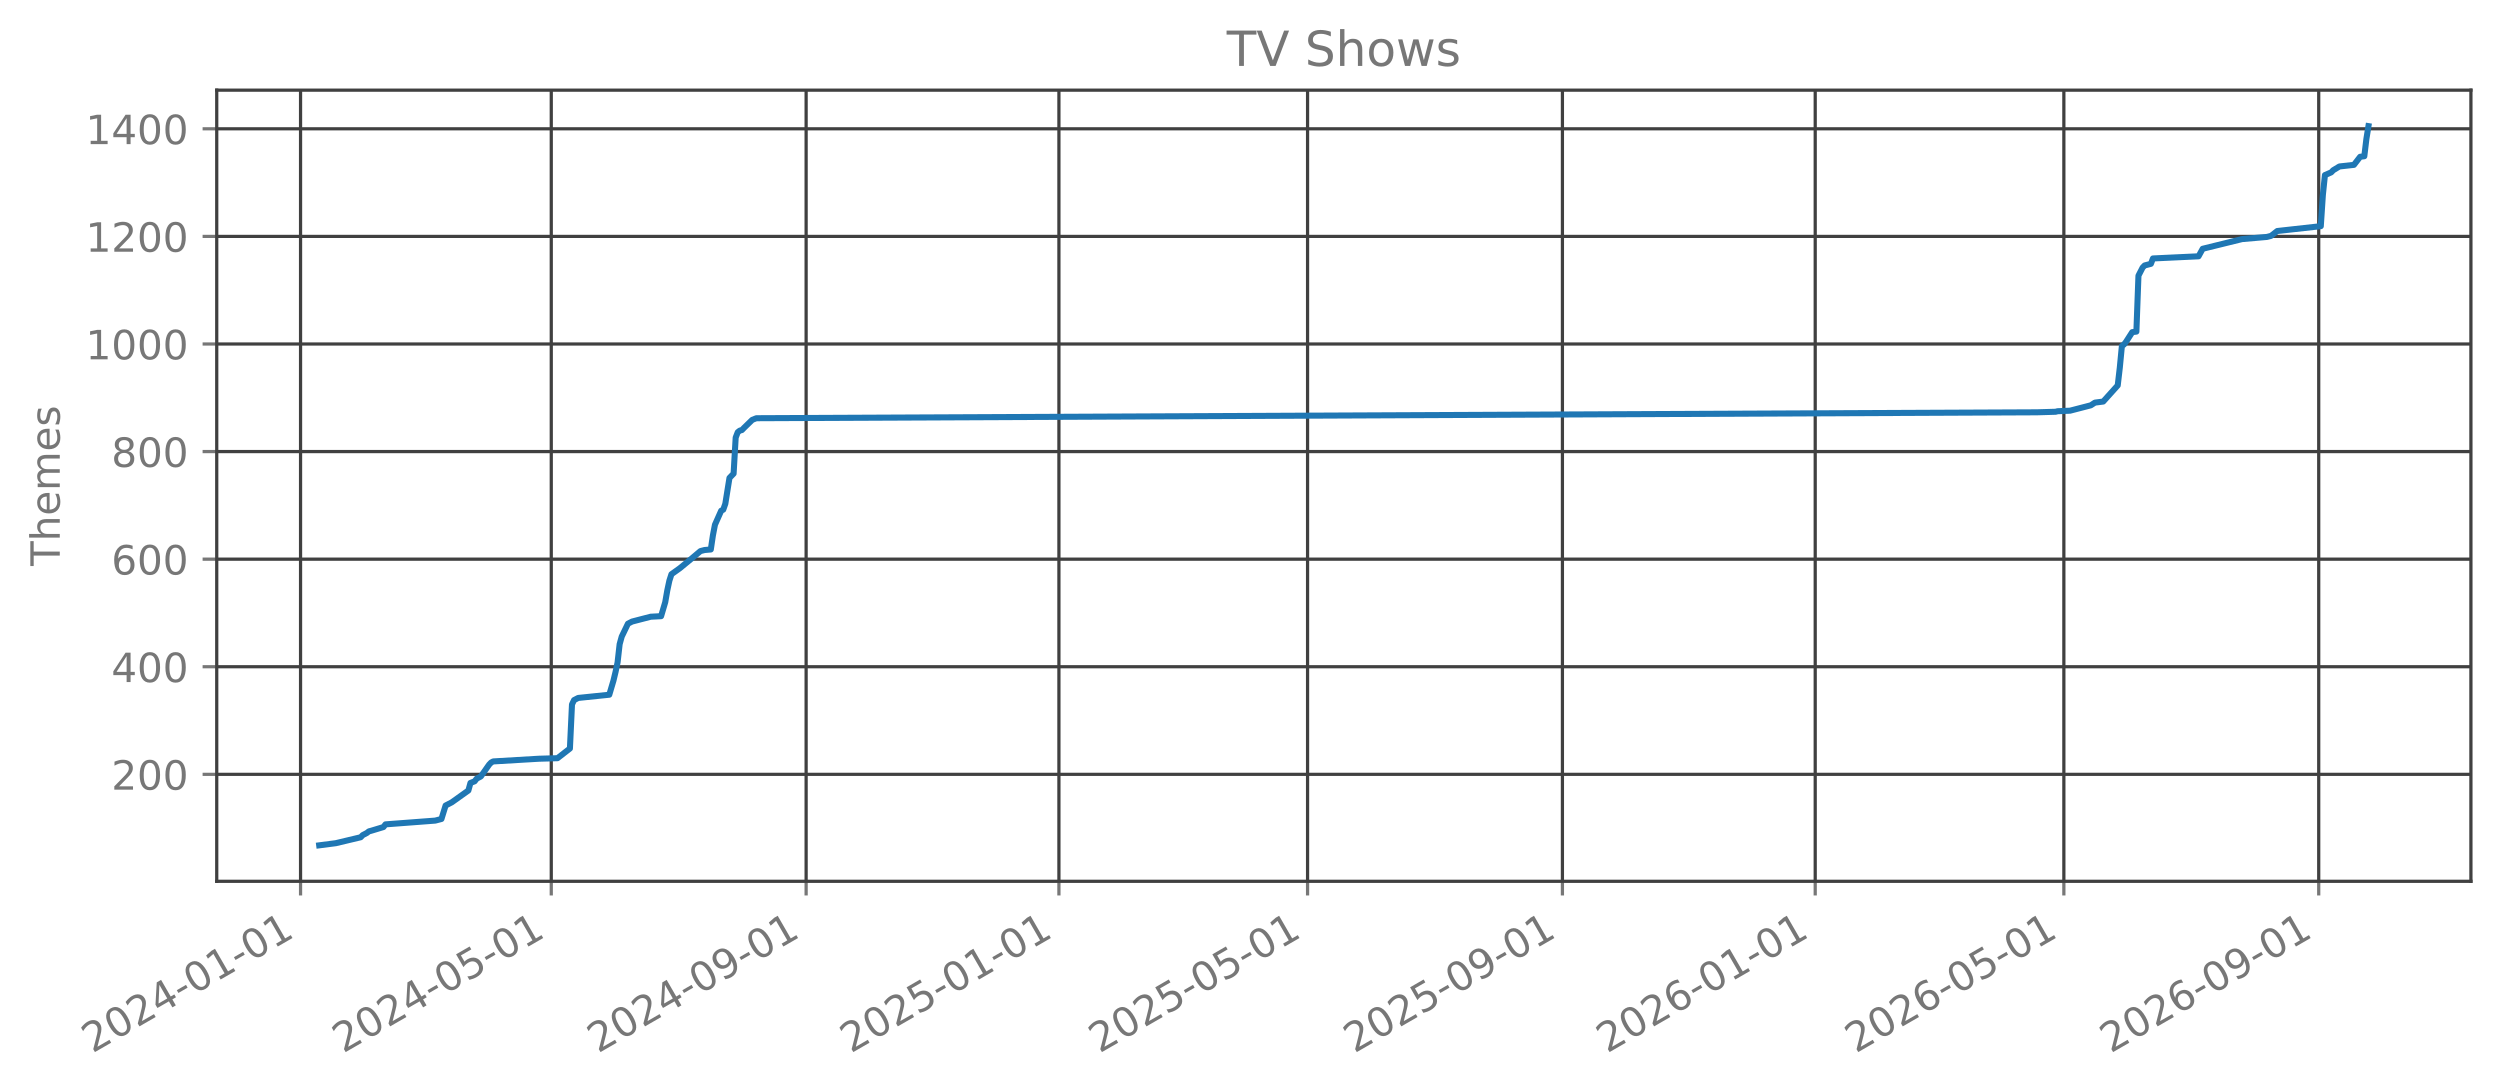
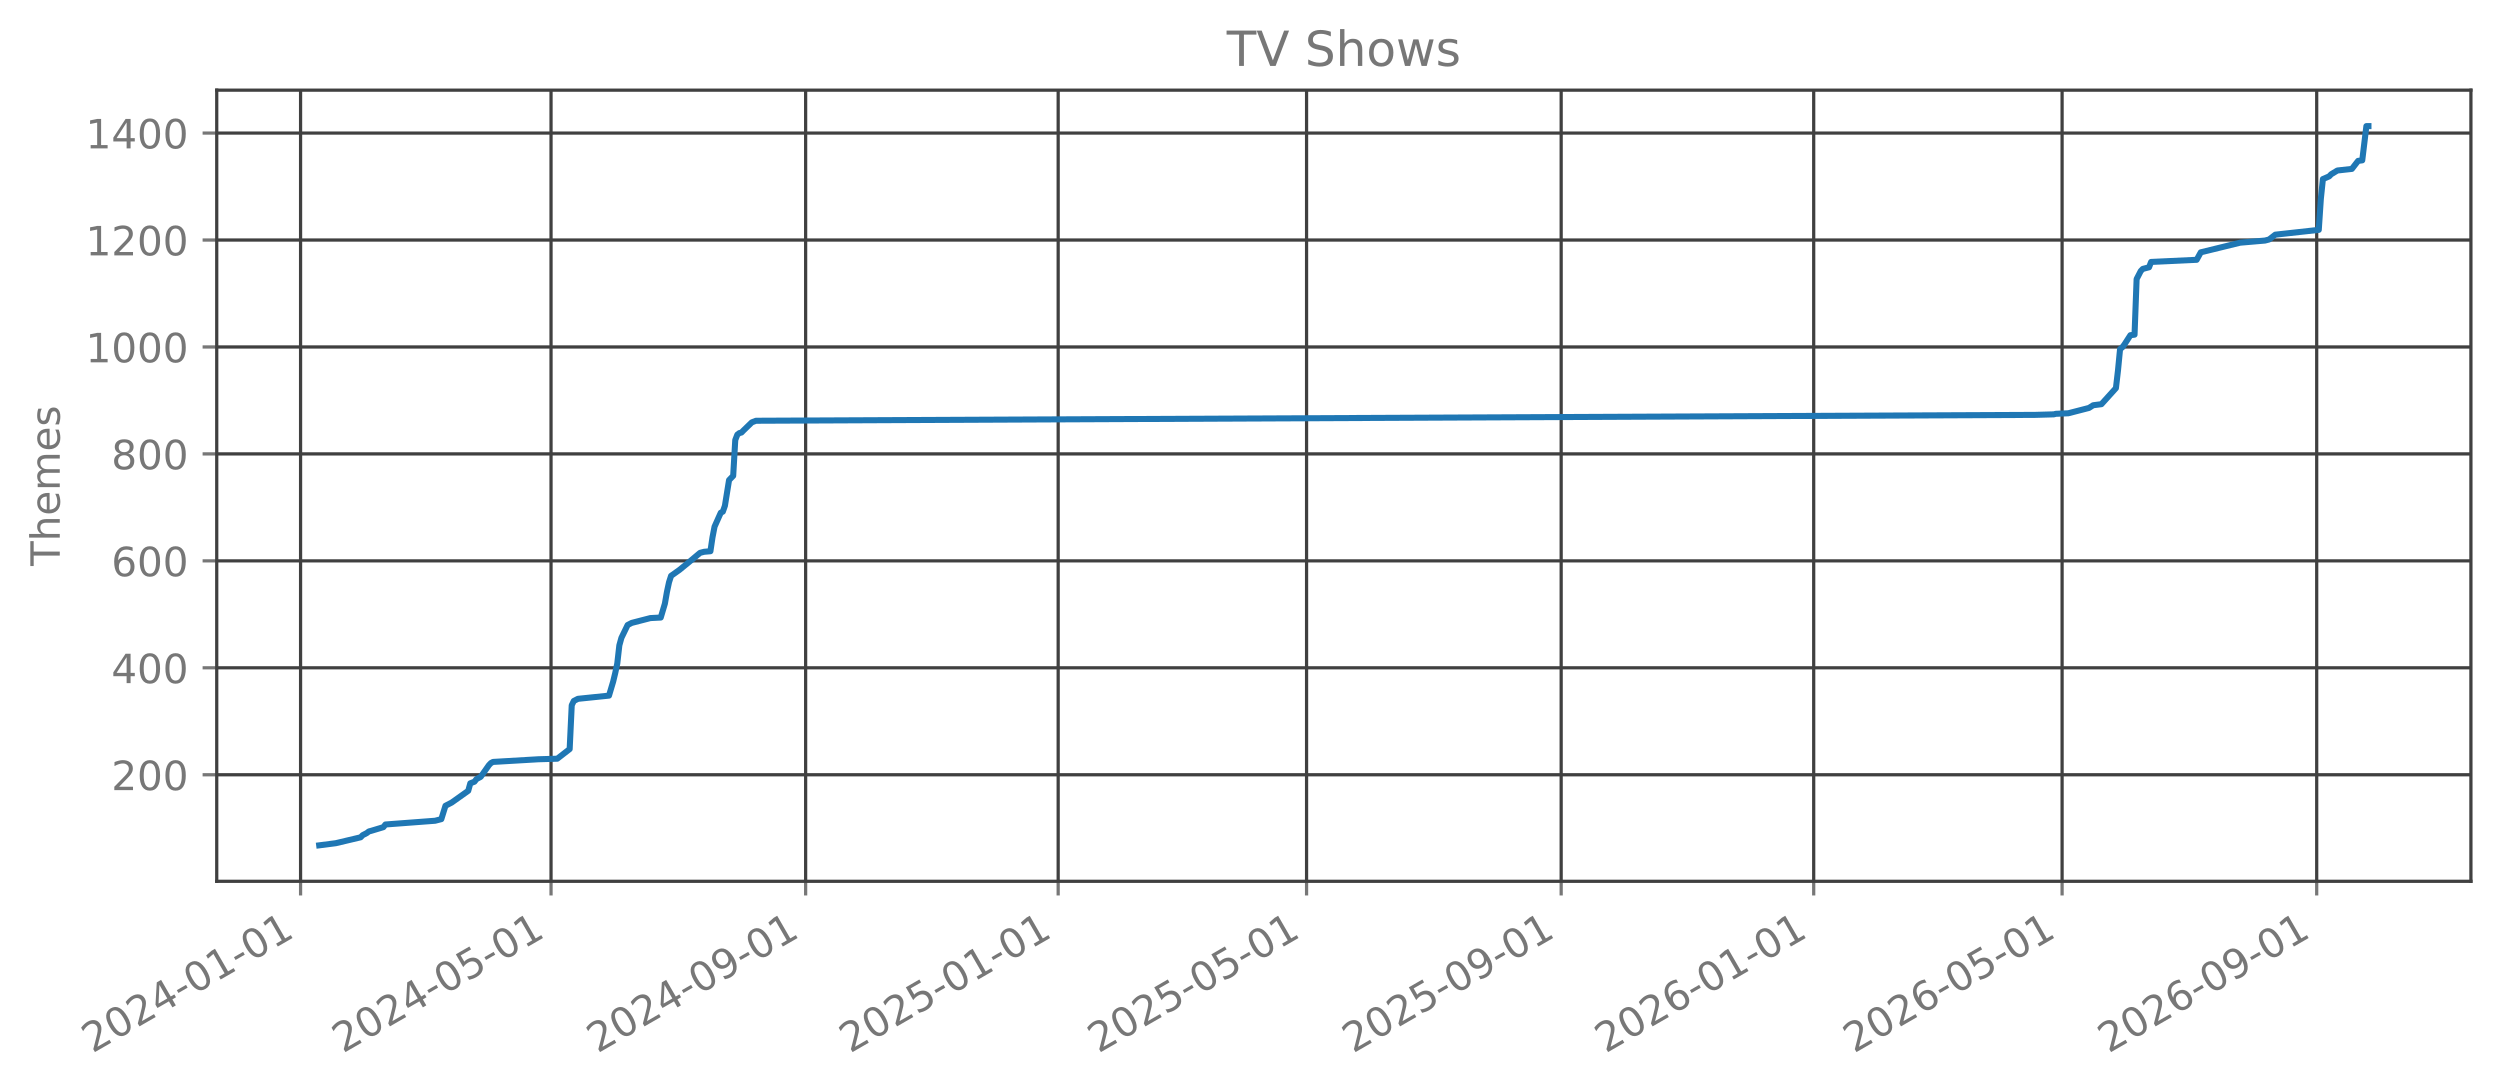
<svg xmlns="http://www.w3.org/2000/svg" xmlns:xlink="http://www.w3.org/1999/xlink" width="618.851pt" height="270.076pt" viewBox="0 0 618.851 270.076" version="1.1">
  <defs>
    <style type="text/css">*{stroke-linejoin: round; stroke-linecap: butt}</style>
  </defs>
  <g id="figure_1">
    <g id="patch_1">
      <path d="M 0 270.076  L 618.851 270.076  L 618.851 -0  L 0 -0  L 0 270.076  z " style="fill: none; opacity: 0" />
    </g>
    <g id="axes_1">
      <g id="patch_2">
        <path d="M 53.651 218.158  L 611.651 218.158  L 611.651 22.318  L 53.651 22.318  L 53.651 218.158  z " style="fill: none; opacity: 0" />
      </g>
      <g id="matplotlib.axis_1">
        <g id="xtick_1">
          <g id="line2d_1">
-             <path d="M 74.398 218.158  L 74.398 22.318  " clip-path="url(#pe866117093)" style="fill: none; stroke: #404040; stroke-width: 0.8; stroke-linecap: square" />
+             <path d="M 74.403 218.158  L 74.403 22.318  " clip-path="url(#p2d20546ca9)" style="fill: none; stroke: #404040; stroke-width: 0.8; stroke-linecap: square" />
          </g>
          <g id="line2d_2">
            <defs>
-               <path id="me3a82acd11" d="M 0 0  L 0 3.5  " style="stroke: #777777; stroke-width: 0.8" />
+               <path id="m758f830fb5" d="M 0 0  L 0 3.5  " style="stroke: #777777; stroke-width: 0.8" />
            </defs>
            <g>
-               <use xlink:href="#me3a82acd11" x="74.398" y="218.158" style="fill: #777777; stroke: #777777; stroke-width: 0.8" />
+               <use xlink:href="#m758f830fb5" x="74.403" y="218.158" style="fill: #777777; stroke: #777777; stroke-width: 0.8" />
            </g>
          </g>
          <g id="text_1">
-             <g style="fill: #777777" transform="translate(22.86741 260.7957) rotate(-30) scale(0.1 -0.1)">
+             <g style="fill: #777777" transform="translate(22.87207 260.7957) rotate(-30) scale(0.1 -0.1)">
              <defs>
                <path id="DejaVuSans-15" d="M 1228 531  L 3431 531  L 3431 0  L 469 0  L 469 531  Q 828 903 1448 1529  Q 2069 2156 2228 2338  Q 2531 2678 2651 2914  Q 2772 3150 2772 3378  Q 2772 3750 2511 3984  Q 2250 4219 1831 4219  Q 1534 4219 1204 4116  Q 875 4013 500 3803  L 500 4441  Q 881 4594 1212 4672  Q 1544 4750 1819 4750  Q 2544 4750 2975 4387  Q 3406 4025 3406 3419  Q 3406 3131 3298 2873  Q 3191 2616 2906 2266  Q 2828 2175 2409 1742  Q 1991 1309 1228 531  z " transform="scale(0.015625)" />
                <path id="DejaVuSans-13" d="M 2034 4250  Q 1547 4250 1301 3770  Q 1056 3291 1056 2328  Q 1056 1369 1301 889  Q 1547 409 2034 409  Q 2525 409 2770 889  Q 3016 1369 3016 2328  Q 3016 3291 2770 3770  Q 2525 4250 2034 4250  z M 2034 4750  Q 2819 4750 3233 4129  Q 3647 3509 3647 2328  Q 3647 1150 3233 529  Q 2819 -91 2034 -91  Q 1250 -91 836 529  Q 422 1150 422 2328  Q 422 3509 836 4129  Q 1250 4750 2034 4750  z " transform="scale(0.015625)" />
                <path id="DejaVuSans-17" d="M 2419 4116  L 825 1625  L 2419 1625  L 2419 4116  z M 2253 4666  L 3047 4666  L 3047 1625  L 3713 1625  L 3713 1100  L 3047 1100  L 3047 0  L 2419 0  L 2419 1100  L 313 1100  L 313 1709  L 2253 4666  z " transform="scale(0.015625)" />
                <path id="DejaVuSans-10" d="M 313 2009  L 1997 2009  L 1997 1497  L 313 1497  L 313 2009  z " transform="scale(0.015625)" />
                <path id="DejaVuSans-14" d="M 794 531  L 1825 531  L 1825 4091  L 703 3866  L 703 4441  L 1819 4666  L 2450 4666  L 2450 531  L 3481 531  L 3481 0  L 794 0  L 794 531  z " transform="scale(0.015625)" />
              </defs>
              <use xlink:href="#DejaVuSans-15" />
              <use xlink:href="#DejaVuSans-13" transform="translate(63.625 0)" />
              <use xlink:href="#DejaVuSans-15" transform="translate(127.25 0)" />
              <use xlink:href="#DejaVuSans-17" transform="translate(190.875 0)" />
              <use xlink:href="#DejaVuSans-10" transform="translate(254.5 0)" />
              <use xlink:href="#DejaVuSans-13" transform="translate(290.5781 0)" />
              <use xlink:href="#DejaVuSans-14" transform="translate(354.2031 0)" />
              <use xlink:href="#DejaVuSans-10" transform="translate(417.8281 0)" />
              <use xlink:href="#DejaVuSans-13" transform="translate(453.9062 0)" />
              <use xlink:href="#DejaVuSans-14" transform="translate(517.5312 0)" />
            </g>
          </g>
        </g>
        <g id="xtick_2">
          <g id="line2d_3">
-             <path d="M 136.461 218.158  L 136.461 22.318  " clip-path="url(#pe866117093)" style="fill: none; stroke: #404040; stroke-width: 0.8; stroke-linecap: square" />
+             <path d="M 136.403 218.158  L 136.403 22.318  " clip-path="url(#p2d20546ca9)" style="fill: none; stroke: #404040; stroke-width: 0.8; stroke-linecap: square" />
          </g>
          <g id="line2d_4">
            <g>
-               <use xlink:href="#me3a82acd11" x="136.461" y="218.158" style="fill: #777777; stroke: #777777; stroke-width: 0.8" />
+               <use xlink:href="#m758f830fb5" x="136.403" y="218.158" style="fill: #777777; stroke: #777777; stroke-width: 0.8" />
            </g>
          </g>
          <g id="text_2">
-             <g style="fill: #777777" transform="translate(84.93009 260.7957) rotate(-30) scale(0.1 -0.1)">
+             <g style="fill: #777777" transform="translate(84.87207 260.7957) rotate(-30) scale(0.1 -0.1)">
              <defs>
                <path id="DejaVuSans-18" d="M 691 4666  L 3169 4666  L 3169 4134  L 1269 4134  L 1269 2991  Q 1406 3038 1543 3061  Q 1681 3084 1819 3084  Q 2600 3084 3056 2656  Q 3513 2228 3513 1497  Q 3513 744 3044 326  Q 2575 -91 1722 -91  Q 1428 -91 1123 -41  Q 819 9 494 109  L 494 744  Q 775 591 1075 516  Q 1375 441 1709 441  Q 2250 441 2565 725  Q 2881 1009 2881 1497  Q 2881 1984 2565 2268  Q 2250 2553 1709 2553  Q 1456 2553 1204 2497  Q 953 2441 691 2322  L 691 4666  z " transform="scale(0.015625)" />
              </defs>
              <use xlink:href="#DejaVuSans-15" />
              <use xlink:href="#DejaVuSans-13" transform="translate(63.625 0)" />
              <use xlink:href="#DejaVuSans-15" transform="translate(127.25 0)" />
              <use xlink:href="#DejaVuSans-17" transform="translate(190.875 0)" />
              <use xlink:href="#DejaVuSans-10" transform="translate(254.5 0)" />
              <use xlink:href="#DejaVuSans-13" transform="translate(290.5781 0)" />
              <use xlink:href="#DejaVuSans-18" transform="translate(354.2031 0)" />
              <use xlink:href="#DejaVuSans-10" transform="translate(417.8281 0)" />
              <use xlink:href="#DejaVuSans-13" transform="translate(453.9062 0)" />
              <use xlink:href="#DejaVuSans-14" transform="translate(517.5312 0)" />
            </g>
          </g>
        </g>
        <g id="xtick_3">
          <g id="line2d_5">
-             <path d="M 199.549 218.158  L 199.549 22.318  " clip-path="url(#pe866117093)" style="fill: none; stroke: #404040; stroke-width: 0.8; stroke-linecap: square" />
+             <path d="M 199.428 218.158  L 199.428 22.318  " clip-path="url(#p2d20546ca9)" style="fill: none; stroke: #404040; stroke-width: 0.8; stroke-linecap: square" />
          </g>
          <g id="line2d_6">
            <g>
-               <use xlink:href="#me3a82acd11" x="199.549" y="218.158" style="fill: #777777; stroke: #777777; stroke-width: 0.8" />
+               <use xlink:href="#m758f830fb5" x="199.428" y="218.158" style="fill: #777777; stroke: #777777; stroke-width: 0.8" />
            </g>
          </g>
          <g id="text_3">
-             <g style="fill: #777777" transform="translate(148.0186 260.7957) rotate(-30) scale(0.1 -0.1)">
+             <g style="fill: #777777" transform="translate(147.8969 260.7957) rotate(-30) scale(0.1 -0.1)">
              <defs>
                <path id="DejaVuSans-1c" d="M 703 97  L 703 672  Q 941 559 1184 500  Q 1428 441 1663 441  Q 2288 441 2617 861  Q 2947 1281 2994 2138  Q 2813 1869 2534 1725  Q 2256 1581 1919 1581  Q 1219 1581 811 2004  Q 403 2428 403 3163  Q 403 3881 828 4315  Q 1253 4750 1959 4750  Q 2769 4750 3195 4129  Q 3622 3509 3622 2328  Q 3622 1225 3098 567  Q 2575 -91 1691 -91  Q 1453 -91 1209 -44  Q 966 3 703 97  z M 1959 2075  Q 2384 2075 2632 2365  Q 2881 2656 2881 3163  Q 2881 3666 2632 3958  Q 2384 4250 1959 4250  Q 1534 4250 1286 3958  Q 1038 3666 1038 3163  Q 1038 2656 1286 2365  Q 1534 2075 1959 2075  z " transform="scale(0.015625)" />
              </defs>
              <use xlink:href="#DejaVuSans-15" />
              <use xlink:href="#DejaVuSans-13" transform="translate(63.625 0)" />
              <use xlink:href="#DejaVuSans-15" transform="translate(127.25 0)" />
              <use xlink:href="#DejaVuSans-17" transform="translate(190.875 0)" />
              <use xlink:href="#DejaVuSans-10" transform="translate(254.5 0)" />
              <use xlink:href="#DejaVuSans-13" transform="translate(290.5781 0)" />
              <use xlink:href="#DejaVuSans-1c" transform="translate(354.2031 0)" />
              <use xlink:href="#DejaVuSans-10" transform="translate(417.8281 0)" />
              <use xlink:href="#DejaVuSans-13" transform="translate(453.9062 0)" />
              <use xlink:href="#DejaVuSans-14" transform="translate(517.5312 0)" />
            </g>
          </g>
        </g>
        <g id="xtick_4">
          <g id="line2d_7">
-             <path d="M 262.125 218.158  L 262.125 22.318  " clip-path="url(#pe866117093)" style="fill: none; stroke: #404040; stroke-width: 0.8; stroke-linecap: square" />
+             <path d="M 261.94 218.158  L 261.94 22.318  " clip-path="url(#p2d20546ca9)" style="fill: none; stroke: #404040; stroke-width: 0.8; stroke-linecap: square" />
          </g>
          <g id="line2d_8">
            <g>
-               <use xlink:href="#me3a82acd11" x="262.125" y="218.158" style="fill: #777777; stroke: #777777; stroke-width: 0.8" />
+               <use xlink:href="#m758f830fb5" x="261.94" y="218.158" style="fill: #777777; stroke: #777777; stroke-width: 0.8" />
            </g>
          </g>
          <g id="text_4">
-             <g style="fill: #777777" transform="translate(210.5942 260.7957) rotate(-30) scale(0.1 -0.1)">
+             <g style="fill: #777777" transform="translate(210.4093 260.7957) rotate(-30) scale(0.1 -0.1)">
              <use xlink:href="#DejaVuSans-15" />
              <use xlink:href="#DejaVuSans-13" transform="translate(63.625 0)" />
              <use xlink:href="#DejaVuSans-15" transform="translate(127.25 0)" />
              <use xlink:href="#DejaVuSans-18" transform="translate(190.875 0)" />
              <use xlink:href="#DejaVuSans-10" transform="translate(254.5 0)" />
              <use xlink:href="#DejaVuSans-13" transform="translate(290.5781 0)" />
              <use xlink:href="#DejaVuSans-14" transform="translate(354.2031 0)" />
              <use xlink:href="#DejaVuSans-10" transform="translate(417.8281 0)" />
              <use xlink:href="#DejaVuSans-13" transform="translate(453.9062 0)" />
              <use xlink:href="#DejaVuSans-14" transform="translate(517.5312 0)" />
            </g>
          </g>
        </g>
        <g id="xtick_5">
          <g id="line2d_9">
-             <path d="M 323.675 218.158  L 323.675 22.318  " clip-path="url(#pe866117093)" style="fill: none; stroke: #404040; stroke-width: 0.8; stroke-linecap: square" />
+             <path d="M 323.428 218.158  L 323.428 22.318  " clip-path="url(#p2d20546ca9)" style="fill: none; stroke: #404040; stroke-width: 0.8; stroke-linecap: square" />
          </g>
          <g id="line2d_10">
            <g>
-               <use xlink:href="#me3a82acd11" x="323.675" y="218.158" style="fill: #777777; stroke: #777777; stroke-width: 0.8" />
+               <use xlink:href="#m758f830fb5" x="323.428" y="218.158" style="fill: #777777; stroke: #777777; stroke-width: 0.8" />
            </g>
          </g>
          <g id="text_5">
-             <g style="fill: #777777" transform="translate(272.144 260.7957) rotate(-30) scale(0.1 -0.1)">
+             <g style="fill: #777777" transform="translate(271.8969 260.7957) rotate(-30) scale(0.1 -0.1)">
              <use xlink:href="#DejaVuSans-15" />
              <use xlink:href="#DejaVuSans-13" transform="translate(63.625 0)" />
              <use xlink:href="#DejaVuSans-15" transform="translate(127.25 0)" />
              <use xlink:href="#DejaVuSans-18" transform="translate(190.875 0)" />
              <use xlink:href="#DejaVuSans-10" transform="translate(254.5 0)" />
              <use xlink:href="#DejaVuSans-13" transform="translate(290.5781 0)" />
              <use xlink:href="#DejaVuSans-18" transform="translate(354.2031 0)" />
              <use xlink:href="#DejaVuSans-10" transform="translate(417.8281 0)" />
              <use xlink:href="#DejaVuSans-13" transform="translate(453.9062 0)" />
              <use xlink:href="#DejaVuSans-14" transform="translate(517.5312 0)" />
            </g>
          </g>
        </g>
        <g id="xtick_6">
          <g id="line2d_11">
-             <path d="M 386.763 218.158  L 386.763 22.318  " clip-path="url(#pe866117093)" style="fill: none; stroke: #404040; stroke-width: 0.8; stroke-linecap: square" />
+             <path d="M 386.452 218.158  L 386.452 22.318  " clip-path="url(#p2d20546ca9)" style="fill: none; stroke: #404040; stroke-width: 0.8; stroke-linecap: square" />
          </g>
          <g id="line2d_12">
            <g>
-               <use xlink:href="#me3a82acd11" x="386.763" y="218.158" style="fill: #777777; stroke: #777777; stroke-width: 0.8" />
+               <use xlink:href="#m758f830fb5" x="386.452" y="218.158" style="fill: #777777; stroke: #777777; stroke-width: 0.8" />
            </g>
          </g>
          <g id="text_6">
-             <g style="fill: #777777" transform="translate(335.2325 260.7957) rotate(-30) scale(0.1 -0.1)">
+             <g style="fill: #777777" transform="translate(334.9217 260.7957) rotate(-30) scale(0.1 -0.1)">
              <use xlink:href="#DejaVuSans-15" />
              <use xlink:href="#DejaVuSans-13" transform="translate(63.625 0)" />
              <use xlink:href="#DejaVuSans-15" transform="translate(127.25 0)" />
              <use xlink:href="#DejaVuSans-18" transform="translate(190.875 0)" />
              <use xlink:href="#DejaVuSans-10" transform="translate(254.5 0)" />
              <use xlink:href="#DejaVuSans-13" transform="translate(290.5781 0)" />
              <use xlink:href="#DejaVuSans-1c" transform="translate(354.2031 0)" />
              <use xlink:href="#DejaVuSans-10" transform="translate(417.8281 0)" />
              <use xlink:href="#DejaVuSans-13" transform="translate(453.9062 0)" />
              <use xlink:href="#DejaVuSans-14" transform="translate(517.5312 0)" />
            </g>
          </g>
        </g>
        <g id="xtick_7">
          <g id="line2d_13">
-             <path d="M 449.339 218.158  L 449.339 22.318  " clip-path="url(#pe866117093)" style="fill: none; stroke: #404040; stroke-width: 0.8; stroke-linecap: square" />
+             <path d="M 448.965 218.158  L 448.965 22.318  " clip-path="url(#p2d20546ca9)" style="fill: none; stroke: #404040; stroke-width: 0.8; stroke-linecap: square" />
          </g>
          <g id="line2d_14">
            <g>
-               <use xlink:href="#me3a82acd11" x="449.339" y="218.158" style="fill: #777777; stroke: #777777; stroke-width: 0.8" />
+               <use xlink:href="#m758f830fb5" x="448.965" y="218.158" style="fill: #777777; stroke: #777777; stroke-width: 0.8" />
            </g>
          </g>
          <g id="text_7">
-             <g style="fill: #777777" transform="translate(397.8081 260.7957) rotate(-30) scale(0.1 -0.1)">
+             <g style="fill: #777777" transform="translate(397.4341 260.7957) rotate(-30) scale(0.1 -0.1)">
              <defs>
                <path id="DejaVuSans-19" d="M 2113 2584  Q 1688 2584 1439 2293  Q 1191 2003 1191 1497  Q 1191 994 1439 701  Q 1688 409 2113 409  Q 2538 409 2786 701  Q 3034 994 3034 1497  Q 3034 2003 2786 2293  Q 2538 2584 2113 2584  z M 3366 4563  L 3366 3988  Q 3128 4100 2886 4159  Q 2644 4219 2406 4219  Q 1781 4219 1451 3797  Q 1122 3375 1075 2522  Q 1259 2794 1537 2939  Q 1816 3084 2150 3084  Q 2853 3084 3261 2657  Q 3669 2231 3669 1497  Q 3669 778 3244 343  Q 2819 -91 2113 -91  Q 1303 -91 875 529  Q 447 1150 447 2328  Q 447 3434 972 4092  Q 1497 4750 2381 4750  Q 2619 4750 2861 4703  Q 3103 4656 3366 4563  z " transform="scale(0.015625)" />
              </defs>
              <use xlink:href="#DejaVuSans-15" />
              <use xlink:href="#DejaVuSans-13" transform="translate(63.625 0)" />
              <use xlink:href="#DejaVuSans-15" transform="translate(127.25 0)" />
              <use xlink:href="#DejaVuSans-19" transform="translate(190.875 0)" />
              <use xlink:href="#DejaVuSans-10" transform="translate(254.5 0)" />
              <use xlink:href="#DejaVuSans-13" transform="translate(290.5781 0)" />
              <use xlink:href="#DejaVuSans-14" transform="translate(354.2031 0)" />
              <use xlink:href="#DejaVuSans-10" transform="translate(417.8281 0)" />
              <use xlink:href="#DejaVuSans-13" transform="translate(453.9062 0)" />
              <use xlink:href="#DejaVuSans-14" transform="translate(517.5312 0)" />
            </g>
          </g>
        </g>
        <g id="xtick_8">
          <g id="line2d_15">
-             <path d="M 510.889 218.158  L 510.889 22.318  " clip-path="url(#pe866117093)" style="fill: none; stroke: #404040; stroke-width: 0.8; stroke-linecap: square" />
+             <path d="M 510.452 218.158  L 510.452 22.318  " clip-path="url(#p2d20546ca9)" style="fill: none; stroke: #404040; stroke-width: 0.8; stroke-linecap: square" />
          </g>
          <g id="line2d_16">
            <g>
-               <use xlink:href="#me3a82acd11" x="510.889" y="218.158" style="fill: #777777; stroke: #777777; stroke-width: 0.8" />
+               <use xlink:href="#m758f830fb5" x="510.452" y="218.158" style="fill: #777777; stroke: #777777; stroke-width: 0.8" />
            </g>
          </g>
          <g id="text_8">
-             <g style="fill: #777777" transform="translate(459.3579 260.7957) rotate(-30) scale(0.1 -0.1)">
+             <g style="fill: #777777" transform="translate(458.9217 260.7957) rotate(-30) scale(0.1 -0.1)">
              <use xlink:href="#DejaVuSans-15" />
              <use xlink:href="#DejaVuSans-13" transform="translate(63.625 0)" />
              <use xlink:href="#DejaVuSans-15" transform="translate(127.25 0)" />
              <use xlink:href="#DejaVuSans-19" transform="translate(190.875 0)" />
              <use xlink:href="#DejaVuSans-10" transform="translate(254.5 0)" />
              <use xlink:href="#DejaVuSans-13" transform="translate(290.5781 0)" />
              <use xlink:href="#DejaVuSans-18" transform="translate(354.2031 0)" />
              <use xlink:href="#DejaVuSans-10" transform="translate(417.8281 0)" />
              <use xlink:href="#DejaVuSans-13" transform="translate(453.9062 0)" />
              <use xlink:href="#DejaVuSans-14" transform="translate(517.5312 0)" />
            </g>
          </g>
        </g>
        <g id="xtick_9">
          <g id="line2d_17">
-             <path d="M 573.977 218.158  L 573.977 22.318  " clip-path="url(#pe866117093)" style="fill: none; stroke: #404040; stroke-width: 0.8; stroke-linecap: square" />
+             <path d="M 573.477 218.158  L 573.477 22.318  " clip-path="url(#p2d20546ca9)" style="fill: none; stroke: #404040; stroke-width: 0.8; stroke-linecap: square" />
          </g>
          <g id="line2d_18">
            <g>
-               <use xlink:href="#me3a82acd11" x="573.977" y="218.158" style="fill: #777777; stroke: #777777; stroke-width: 0.8" />
+               <use xlink:href="#m758f830fb5" x="573.477" y="218.158" style="fill: #777777; stroke: #777777; stroke-width: 0.8" />
            </g>
          </g>
          <g id="text_9">
-             <g style="fill: #777777" transform="translate(522.4464 260.7957) rotate(-30) scale(0.1 -0.1)">
+             <g style="fill: #777777" transform="translate(521.9464 260.7957) rotate(-30) scale(0.1 -0.1)">
              <use xlink:href="#DejaVuSans-15" />
              <use xlink:href="#DejaVuSans-13" transform="translate(63.625 0)" />
              <use xlink:href="#DejaVuSans-15" transform="translate(127.25 0)" />
              <use xlink:href="#DejaVuSans-19" transform="translate(190.875 0)" />
              <use xlink:href="#DejaVuSans-10" transform="translate(254.5 0)" />
              <use xlink:href="#DejaVuSans-13" transform="translate(290.5781 0)" />
              <use xlink:href="#DejaVuSans-1c" transform="translate(354.2031 0)" />
              <use xlink:href="#DejaVuSans-10" transform="translate(417.8281 0)" />
              <use xlink:href="#DejaVuSans-13" transform="translate(453.9062 0)" />
              <use xlink:href="#DejaVuSans-14" transform="translate(517.5312 0)" />
            </g>
          </g>
        </g>
      </g>
      <g id="matplotlib.axis_2">
        <g id="ytick_1">
          <g id="line2d_19">
-             <path d="M 53.651 191.679  L 611.651 191.679  " clip-path="url(#pe866117093)" style="fill: none; stroke: #404040; stroke-width: 0.8; stroke-linecap: square" />
+             <path d="M 53.651 191.784  L 611.651 191.784  " clip-path="url(#p2d20546ca9)" style="fill: none; stroke: #404040; stroke-width: 0.8; stroke-linecap: square" />
          </g>
          <g id="line2d_20">
            <defs>
-               <path id="m720a3198d4" d="M 0 0  L -3.5 0  " style="stroke: #777777; stroke-width: 0.8" />
+               <path id="m7977841da0" d="M 0 0  L -3.5 0  " style="stroke: #777777; stroke-width: 0.8" />
            </defs>
            <g>
-               <use xlink:href="#m720a3198d4" x="53.651" y="191.679" style="fill: #777777; stroke: #777777; stroke-width: 0.8" />
+               <use xlink:href="#m7977841da0" x="53.651" y="191.784" style="fill: #777777; stroke: #777777; stroke-width: 0.8" />
            </g>
          </g>
          <g id="text_10">
-             <g style="fill: #777777" transform="translate(27.56328 195.4779) scale(0.1 -0.1)">
+             <g style="fill: #777777" transform="translate(27.56328 195.5824) scale(0.1 -0.1)">
              <use xlink:href="#DejaVuSans-15" />
              <use xlink:href="#DejaVuSans-13" transform="translate(63.625 0)" />
              <use xlink:href="#DejaVuSans-13" transform="translate(127.25 0)" />
            </g>
          </g>
        </g>
        <g id="ytick_2">
          <g id="line2d_21">
-             <path d="M 53.651 165.047  L 611.651 165.047  " clip-path="url(#pe866117093)" style="fill: none; stroke: #404040; stroke-width: 0.8; stroke-linecap: square" />
+             <path d="M 53.651 165.31  L 611.651 165.31  " clip-path="url(#p2d20546ca9)" style="fill: none; stroke: #404040; stroke-width: 0.8; stroke-linecap: square" />
          </g>
          <g id="line2d_22">
            <g>
-               <use xlink:href="#m720a3198d4" x="53.651" y="165.047" style="fill: #777777; stroke: #777777; stroke-width: 0.8" />
+               <use xlink:href="#m7977841da0" x="53.651" y="165.31" style="fill: #777777; stroke: #777777; stroke-width: 0.8" />
            </g>
          </g>
          <g id="text_11">
-             <g style="fill: #777777" transform="translate(27.56328 168.8457) scale(0.1 -0.1)">
+             <g style="fill: #777777" transform="translate(27.56328 169.1086) scale(0.1 -0.1)">
              <use xlink:href="#DejaVuSans-17" />
              <use xlink:href="#DejaVuSans-13" transform="translate(63.625 0)" />
              <use xlink:href="#DejaVuSans-13" transform="translate(127.25 0)" />
            </g>
          </g>
        </g>
        <g id="ytick_3">
          <g id="line2d_23">
-             <path d="M 53.651 138.415  L 611.651 138.415  " clip-path="url(#pe866117093)" style="fill: none; stroke: #404040; stroke-width: 0.8; stroke-linecap: square" />
+             <path d="M 53.651 138.836  L 611.651 138.836  " clip-path="url(#p2d20546ca9)" style="fill: none; stroke: #404040; stroke-width: 0.8; stroke-linecap: square" />
          </g>
          <g id="line2d_24">
            <g>
-               <use xlink:href="#m720a3198d4" x="53.651" y="138.415" style="fill: #777777; stroke: #777777; stroke-width: 0.8" />
+               <use xlink:href="#m7977841da0" x="53.651" y="138.836" style="fill: #777777; stroke: #777777; stroke-width: 0.8" />
            </g>
          </g>
          <g id="text_12">
-             <g style="fill: #777777" transform="translate(27.56328 142.2134) scale(0.1 -0.1)">
+             <g style="fill: #777777" transform="translate(27.56328 142.6348) scale(0.1 -0.1)">
              <use xlink:href="#DejaVuSans-19" />
              <use xlink:href="#DejaVuSans-13" transform="translate(63.625 0)" />
              <use xlink:href="#DejaVuSans-13" transform="translate(127.25 0)" />
            </g>
          </g>
        </g>
        <g id="ytick_4">
          <g id="line2d_25">
-             <path d="M 53.651 111.782  L 611.651 111.782  " clip-path="url(#pe866117093)" style="fill: none; stroke: #404040; stroke-width: 0.8; stroke-linecap: square" />
+             <path d="M 53.651 112.362  L 611.651 112.362  " clip-path="url(#p2d20546ca9)" style="fill: none; stroke: #404040; stroke-width: 0.8; stroke-linecap: square" />
          </g>
          <g id="line2d_26">
            <g>
-               <use xlink:href="#m720a3198d4" x="53.651" y="111.782" style="fill: #777777; stroke: #777777; stroke-width: 0.8" />
+               <use xlink:href="#m7977841da0" x="53.651" y="112.362" style="fill: #777777; stroke: #777777; stroke-width: 0.8" />
            </g>
          </g>
          <g id="text_13">
-             <g style="fill: #777777" transform="translate(27.56328 115.5812) scale(0.1 -0.1)">
+             <g style="fill: #777777" transform="translate(27.56328 116.161) scale(0.1 -0.1)">
              <defs>
                <path id="DejaVuSans-1b" d="M 2034 2216  Q 1584 2216 1326 1975  Q 1069 1734 1069 1313  Q 1069 891 1326 650  Q 1584 409 2034 409  Q 2484 409 2743 651  Q 3003 894 3003 1313  Q 3003 1734 2745 1975  Q 2488 2216 2034 2216  z M 1403 2484  Q 997 2584 770 2862  Q 544 3141 544 3541  Q 544 4100 942 4425  Q 1341 4750 2034 4750  Q 2731 4750 3128 4425  Q 3525 4100 3525 3541  Q 3525 3141 3298 2862  Q 3072 2584 2669 2484  Q 3125 2378 3379 2068  Q 3634 1759 3634 1313  Q 3634 634 3220 271  Q 2806 -91 2034 -91  Q 1263 -91 848 271  Q 434 634 434 1313  Q 434 1759 690 2068  Q 947 2378 1403 2484  z M 1172 3481  Q 1172 3119 1398 2916  Q 1625 2713 2034 2713  Q 2441 2713 2670 2916  Q 2900 3119 2900 3481  Q 2900 3844 2670 4047  Q 2441 4250 2034 4250  Q 1625 4250 1398 4047  Q 1172 3844 1172 3481  z " transform="scale(0.015625)" />
              </defs>
              <use xlink:href="#DejaVuSans-1b" />
              <use xlink:href="#DejaVuSans-13" transform="translate(63.625 0)" />
              <use xlink:href="#DejaVuSans-13" transform="translate(127.25 0)" />
            </g>
          </g>
        </g>
        <g id="ytick_5">
          <g id="line2d_27">
-             <path d="M 53.651 85.15  L 611.651 85.15  " clip-path="url(#pe866117093)" style="fill: none; stroke: #404040; stroke-width: 0.8; stroke-linecap: square" />
+             <path d="M 53.651 85.888  L 611.651 85.888  " clip-path="url(#p2d20546ca9)" style="fill: none; stroke: #404040; stroke-width: 0.8; stroke-linecap: square" />
          </g>
          <g id="line2d_28">
            <g>
-               <use xlink:href="#m720a3198d4" x="53.651" y="85.15" style="fill: #777777; stroke: #777777; stroke-width: 0.8" />
+               <use xlink:href="#m7977841da0" x="53.651" y="85.888" style="fill: #777777; stroke: #777777; stroke-width: 0.8" />
            </g>
          </g>
          <g id="text_14">
-             <g style="fill: #777777" transform="translate(21.20078 88.94901) scale(0.1 -0.1)">
+             <g style="fill: #777777" transform="translate(21.20078 89.68719) scale(0.1 -0.1)">
              <use xlink:href="#DejaVuSans-14" />
              <use xlink:href="#DejaVuSans-13" transform="translate(63.625 0)" />
              <use xlink:href="#DejaVuSans-13" transform="translate(127.25 0)" />
              <use xlink:href="#DejaVuSans-13" transform="translate(190.875 0)" />
            </g>
          </g>
        </g>
        <g id="ytick_6">
          <g id="line2d_29">
-             <path d="M 53.651 58.518  L 611.651 58.518  " clip-path="url(#pe866117093)" style="fill: none; stroke: #404040; stroke-width: 0.8; stroke-linecap: square" />
+             <path d="M 53.651 59.415  L 611.651 59.415  " clip-path="url(#p2d20546ca9)" style="fill: none; stroke: #404040; stroke-width: 0.8; stroke-linecap: square" />
          </g>
          <g id="line2d_30">
            <g>
-               <use xlink:href="#m720a3198d4" x="53.651" y="58.518" style="fill: #777777; stroke: #777777; stroke-width: 0.8" />
+               <use xlink:href="#m7977841da0" x="53.651" y="59.415" style="fill: #777777; stroke: #777777; stroke-width: 0.8" />
            </g>
          </g>
          <g id="text_15">
-             <g style="fill: #777777" transform="translate(21.20078 62.31679) scale(0.1 -0.1)">
+             <g style="fill: #777777" transform="translate(21.20078 63.21338) scale(0.1 -0.1)">
              <use xlink:href="#DejaVuSans-14" />
              <use xlink:href="#DejaVuSans-15" transform="translate(63.625 0)" />
              <use xlink:href="#DejaVuSans-13" transform="translate(127.25 0)" />
              <use xlink:href="#DejaVuSans-13" transform="translate(190.875 0)" />
            </g>
          </g>
        </g>
        <g id="ytick_7">
          <g id="line2d_31">
-             <path d="M 53.651 31.886  L 611.651 31.886  " clip-path="url(#pe866117093)" style="fill: none; stroke: #404040; stroke-width: 0.8; stroke-linecap: square" />
+             <path d="M 53.651 32.941  L 611.651 32.941  " clip-path="url(#p2d20546ca9)" style="fill: none; stroke: #404040; stroke-width: 0.8; stroke-linecap: square" />
          </g>
          <g id="line2d_32">
            <g>
-               <use xlink:href="#m720a3198d4" x="53.651" y="31.886" style="fill: #777777; stroke: #777777; stroke-width: 0.8" />
+               <use xlink:href="#m7977841da0" x="53.651" y="32.941" style="fill: #777777; stroke: #777777; stroke-width: 0.8" />
            </g>
          </g>
          <g id="text_16">
-             <g style="fill: #777777" transform="translate(21.20078 35.68458) scale(0.1 -0.1)">
+             <g style="fill: #777777" transform="translate(21.20078 36.73957) scale(0.1 -0.1)">
              <use xlink:href="#DejaVuSans-14" />
              <use xlink:href="#DejaVuSans-17" transform="translate(63.625 0)" />
              <use xlink:href="#DejaVuSans-13" transform="translate(127.25 0)" />
              <use xlink:href="#DejaVuSans-13" transform="translate(190.875 0)" />
            </g>
          </g>
        </g>
        <g id="text_17">
          <g style="fill: #777777" transform="translate(14.79844 140.0889) rotate(-90) scale(0.1 -0.1)">
            <defs>
              <path id="DejaVuSans-37" d="M -19 4666  L 3928 4666  L 3928 4134  L 2272 4134  L 2272 0  L 1638 0  L 1638 4134  L -19 4134  L -19 4666  z " transform="scale(0.015625)" />
              <path id="DejaVuSans-4b" d="M 3513 2113  L 3513 0  L 2938 0  L 2938 2094  Q 2938 2591 2744 2837  Q 2550 3084 2163 3084  Q 1697 3084 1428 2787  Q 1159 2491 1159 1978  L 1159 0  L 581 0  L 581 4863  L 1159 4863  L 1159 2956  Q 1366 3272 1645 3428  Q 1925 3584 2291 3584  Q 2894 3584 3203 3211  Q 3513 2838 3513 2113  z " transform="scale(0.015625)" />
              <path id="DejaVuSans-48" d="M 3597 1894  L 3597 1613  L 953 1613  Q 991 1019 1311 708  Q 1631 397 2203 397  Q 2534 397 2845 478  Q 3156 559 3463 722  L 3463 178  Q 3153 47 2828 -22  Q 2503 -91 2169 -91  Q 1331 -91 842 396  Q 353 884 353 1716  Q 353 2575 817 3079  Q 1281 3584 2069 3584  Q 2775 3584 3186 3129  Q 3597 2675 3597 1894  z M 3022 2063  Q 3016 2534 2758 2815  Q 2500 3097 2075 3097  Q 1594 3097 1305 2825  Q 1016 2553 972 2059  L 3022 2063  z " transform="scale(0.015625)" />
              <path id="DejaVuSans-50" d="M 3328 2828  Q 3544 3216 3844 3400  Q 4144 3584 4550 3584  Q 5097 3584 5394 3201  Q 5691 2819 5691 2113  L 5691 0  L 5113 0  L 5113 2094  Q 5113 2597 4934 2840  Q 4756 3084 4391 3084  Q 3944 3084 3684 2787  Q 3425 2491 3425 1978  L 3425 0  L 2847 0  L 2847 2094  Q 2847 2600 2669 2842  Q 2491 3084 2119 3084  Q 1678 3084 1418 2786  Q 1159 2488 1159 1978  L 1159 0  L 581 0  L 581 3500  L 1159 3500  L 1159 2956  Q 1356 3278 1631 3431  Q 1906 3584 2284 3584  Q 2666 3584 2933 3390  Q 3200 3197 3328 2828  z " transform="scale(0.015625)" />
              <path id="DejaVuSans-56" d="M 2834 3397  L 2834 2853  Q 2591 2978 2328 3040  Q 2066 3103 1784 3103  Q 1356 3103 1142 2972  Q 928 2841 928 2578  Q 928 2378 1081 2264  Q 1234 2150 1697 2047  L 1894 2003  Q 2506 1872 2764 1633  Q 3022 1394 3022 966  Q 3022 478 2636 193  Q 2250 -91 1575 -91  Q 1294 -91 989 -36  Q 684 19 347 128  L 347 722  Q 666 556 975 473  Q 1284 391 1588 391  Q 1994 391 2212 530  Q 2431 669 2431 922  Q 2431 1156 2273 1281  Q 2116 1406 1581 1522  L 1381 1569  Q 847 1681 609 1914  Q 372 2147 372 2553  Q 372 3047 722 3315  Q 1072 3584 1716 3584  Q 2034 3584 2315 3537  Q 2597 3491 2834 3397  z " transform="scale(0.015625)" />
            </defs>
            <use xlink:href="#DejaVuSans-37" />
            <use xlink:href="#DejaVuSans-4b" transform="translate(61.07812 0)" />
            <use xlink:href="#DejaVuSans-48" transform="translate(124.4531 0)" />
            <use xlink:href="#DejaVuSans-50" transform="translate(185.9844 0)" />
            <use xlink:href="#DejaVuSans-48" transform="translate(283.3906 0)" />
            <use xlink:href="#DejaVuSans-56" transform="translate(344.9219 0)" />
          </g>
        </g>
      </g>
      <g id="line2d_33">
-         <path d="M 79.014 209.256  L 83.118 208.724  L 89.273 207.259  L 89.786 206.726  L 90.811 206.194  L 91.324 205.794  L 91.837 205.661  L 94.915 204.729  L 95.428 204.063  L 107.738 203.131  L 109.276 202.731  L 110.302 199.402  L 111.841 198.603  L 115.944 195.674  L 116.457 193.81  L 117.483 193.41  L 117.996 192.744  L 119.022 192.212  L 121.073 189.282  L 121.586 188.75  L 122.099 188.483  L 133.383 187.817  L 138 187.684  L 141.077 185.287  L 141.59 174.368  L 142.103 173.303  L 142.616 173.036  L 143.129 172.77  L 150.822 171.971  L 151.848 168.509  L 152.361 166.378  L 152.874 163.982  L 153.387 159.454  L 153.9 157.59  L 155.439 154.394  L 156.465 153.861  L 161.081 152.663  L 163.645 152.53  L 164.671 149.067  L 165.184 146.138  L 165.697 143.741  L 166.21 142.143  L 168.262 140.678  L 171.339 138.148  L 173.391 136.417  L 173.904 136.284  L 174.417 136.151  L 175.955 136.018  L 176.468 132.556  L 176.981 129.892  L 178.52 126.43  L 179.033 126.164  L 179.546 124.699  L 180.572 118.307  L 181.597 117.242  L 182.11 108.32  L 182.623 106.989  L 183.136 106.589  L 183.649 106.456  L 184.162 105.923  L 186.214 103.926  L 187.239 103.526  L 504.221 102.062  L 508.837 101.928  L 509.35 101.795  L 512.427 101.662  L 516.018 100.73  L 516.531 100.597  L 517.557 100.331  L 518.582 99.665  L 520.634 99.398  L 524.224 95.404  L 524.737 91.009  L 525.25 85.683  L 525.763 85.283  L 526.276 84.618  L 527.815 82.221  L 528.841 82.087  L 529.354 68.239  L 530.379 66.241  L 530.892 65.709  L 532.431 65.309  L 532.944 63.978  L 544.228 63.445  L 545.254 61.581  L 554.999 59.184  L 559.616 58.784  L 561.154 58.651  L 562.18 58.385  L 563.719 57.186  L 574.49 55.988  L 575.003 48.265  L 575.516 43.338  L 577.055 42.672  L 577.568 42.139  L 579.106 41.207  L 582.697 40.808  L 584.235 38.81  L 585.261 38.677  L 585.774 34.416  L 586.287 31.22  " clip-path="url(#pe866117093)" style="fill: none; stroke: #1f77b4; stroke-width: 1.5; stroke-linecap: square" />
+         <path d="M 79.014 209.256  L 83.114 208.727  L 89.262 207.271  L 89.775 206.741  L 90.8 206.212  L 91.312 205.815  L 91.824 205.682  L 94.899 204.756  L 95.411 204.094  L 107.709 203.167  L 109.246 202.77  L 110.271 199.461  L 111.808 198.667  L 115.907 195.755  L 116.419 193.901  L 117.444 193.504  L 117.957 192.843  L 118.981 192.313  L 121.031 189.401  L 121.543 188.871  L 122.056 188.607  L 133.328 187.945  L 137.94 187.813  L 141.014 185.43  L 141.527 174.576  L 142.039 173.517  L 142.552 173.252  L 143.064 172.987  L 150.75 172.193  L 151.775 168.751  L 152.287 166.633  L 152.8 164.251  L 153.312 159.75  L 153.824 157.897  L 155.362 154.72  L 156.386 154.191  L 160.998 152.999  L 163.56 152.867  L 164.585 149.425  L 165.097 146.513  L 165.609 144.131  L 166.122 142.542  L 168.171 141.086  L 171.246 138.571  L 173.295 136.85  L 173.808 136.718  L 174.32 136.586  L 175.857 136.453  L 176.37 133.012  L 176.882 130.364  L 178.419 126.923  L 178.932 126.658  L 179.444 125.202  L 180.469 118.848  L 181.494 117.789  L 182.006 108.921  L 182.519 107.597  L 183.031 107.2  L 183.543 107.067  L 184.056 106.538  L 186.105 104.552  L 187.13 104.155  L 503.791 102.699  L 508.403 102.567  L 508.915 102.434  L 511.99 102.302  L 515.576 101.376  L 516.089 101.243  L 517.114 100.978  L 518.138 100.317  L 520.188 100.052  L 523.775 96.081  L 524.287 91.713  L 524.8 86.418  L 525.312 86.021  L 525.824 85.359  L 527.362 82.976  L 528.386 82.844  L 528.899 69.077  L 529.924 67.092  L 530.436 66.562  L 531.973 66.165  L 532.485 64.842  L 543.758 64.312  L 544.783 62.459  L 554.519 60.076  L 559.13 59.679  L 560.667 59.547  L 561.692 59.282  L 563.229 58.091  L 573.99 56.9  L 574.502 49.222  L 575.014 44.324  L 576.552 43.663  L 577.064 43.133  L 578.601 42.207  L 582.188 41.809  L 583.725 39.824  L 584.75 39.692  L 585.262 35.456  L 585.775 31.22  L 586.287 31.22  " clip-path="url(#p2d20546ca9)" style="fill: none; stroke: #1f77b4; stroke-width: 1.5; stroke-linecap: square" />
      </g>
      <g id="patch_3">
        <path d="M 53.651 218.158  L 53.651 22.318  " style="fill: none; stroke: #404040; stroke-width: 0.8; stroke-linejoin: miter; stroke-linecap: square" />
      </g>
      <g id="patch_4">
        <path d="M 611.651 218.158  L 611.651 22.318  " style="fill: none; stroke: #404040; stroke-width: 0.8; stroke-linejoin: miter; stroke-linecap: square" />
      </g>
      <g id="patch_5">
        <path d="M 53.651 218.158  L 611.651 218.158  " style="fill: none; stroke: #404040; stroke-width: 0.8; stroke-linejoin: miter; stroke-linecap: square" />
      </g>
      <g id="patch_6">
        <path d="M 53.651 22.318  L 611.651 22.318  " style="fill: none; stroke: #404040; stroke-width: 0.8; stroke-linejoin: miter; stroke-linecap: square" />
      </g>
      <g id="text_18">
        <g style="fill: #777777" transform="translate(303.6595 16.31812) scale(0.12 -0.12)">
          <defs>
            <path id="DejaVuSans-39" d="M 1831 0  L 50 4666  L 709 4666  L 2188 738  L 3669 4666  L 4325 4666  L 2547 0  L 1831 0  z " transform="scale(0.015625)" />
            <path id="DejaVuSans-3" transform="scale(0.015625)" />
            <path id="DejaVuSans-36" d="M 3425 4513  L 3425 3897  Q 3066 4069 2747 4153  Q 2428 4238 2131 4238  Q 1616 4238 1336 4038  Q 1056 3838 1056 3469  Q 1056 3159 1242 3001  Q 1428 2844 1947 2747  L 2328 2669  Q 3034 2534 3370 2195  Q 3706 1856 3706 1288  Q 3706 609 3251 259  Q 2797 -91 1919 -91  Q 1588 -91 1214 -16  Q 841 59 441 206  L 441 856  Q 825 641 1194 531  Q 1563 422 1919 422  Q 2459 422 2753 634  Q 3047 847 3047 1241  Q 3047 1584 2836 1778  Q 2625 1972 2144 2069  L 1759 2144  Q 1053 2284 737 2584  Q 422 2884 422 3419  Q 422 4038 858 4394  Q 1294 4750 2059 4750  Q 2388 4750 2728 4690  Q 3069 4631 3425 4513  z " transform="scale(0.015625)" />
            <path id="DejaVuSans-52" d="M 1959 3097  Q 1497 3097 1228 2736  Q 959 2375 959 1747  Q 959 1119 1226 758  Q 1494 397 1959 397  Q 2419 397 2687 759  Q 2956 1122 2956 1747  Q 2956 2369 2687 2733  Q 2419 3097 1959 3097  z M 1959 3584  Q 2709 3584 3137 3096  Q 3566 2609 3566 1747  Q 3566 888 3137 398  Q 2709 -91 1959 -91  Q 1206 -91 779 398  Q 353 888 353 1747  Q 353 2609 779 3096  Q 1206 3584 1959 3584  z " transform="scale(0.015625)" />
            <path id="DejaVuSans-5a" d="M 269 3500  L 844 3500  L 1563 769  L 2278 3500  L 2956 3500  L 3675 769  L 4391 3500  L 4966 3500  L 4050 0  L 3372 0  L 2619 2869  L 1863 0  L 1184 0  L 269 3500  z " transform="scale(0.015625)" />
          </defs>
          <use xlink:href="#DejaVuSans-37" />
          <use xlink:href="#DejaVuSans-39" transform="translate(61.07812 0)" />
          <use xlink:href="#DejaVuSans-3" transform="translate(129.4844 0)" />
          <use xlink:href="#DejaVuSans-36" transform="translate(161.2656 0)" />
          <use xlink:href="#DejaVuSans-4b" transform="translate(224.75 0)" />
          <use xlink:href="#DejaVuSans-52" transform="translate(288.125 0)" />
          <use xlink:href="#DejaVuSans-5a" transform="translate(349.3125 0)" />
          <use xlink:href="#DejaVuSans-56" transform="translate(431.0938 0)" />
        </g>
      </g>
    </g>
  </g>
  <defs>
-     <clipPath id="pe866117093">
+     <clipPath id="p2d20546ca9">
      <rect x="53.651" y="22.318" width="558" height="195.84" />
    </clipPath>
  </defs>
</svg>
